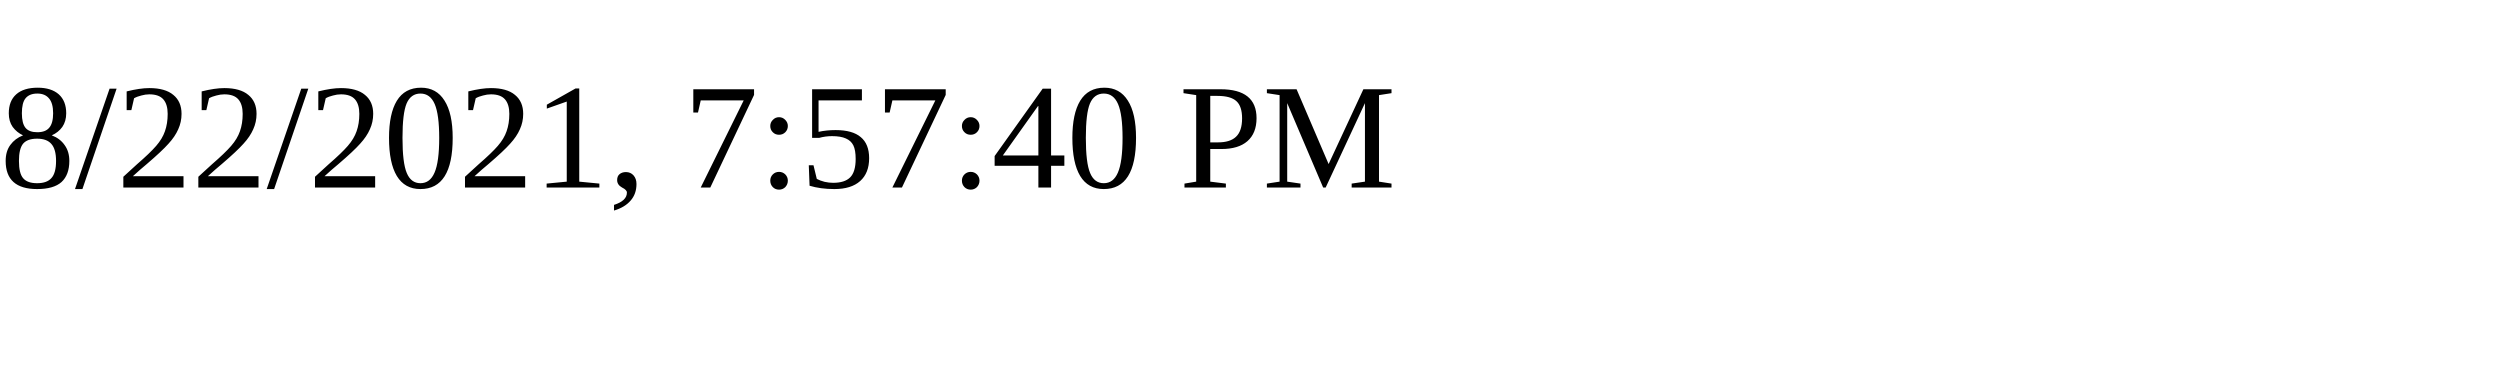
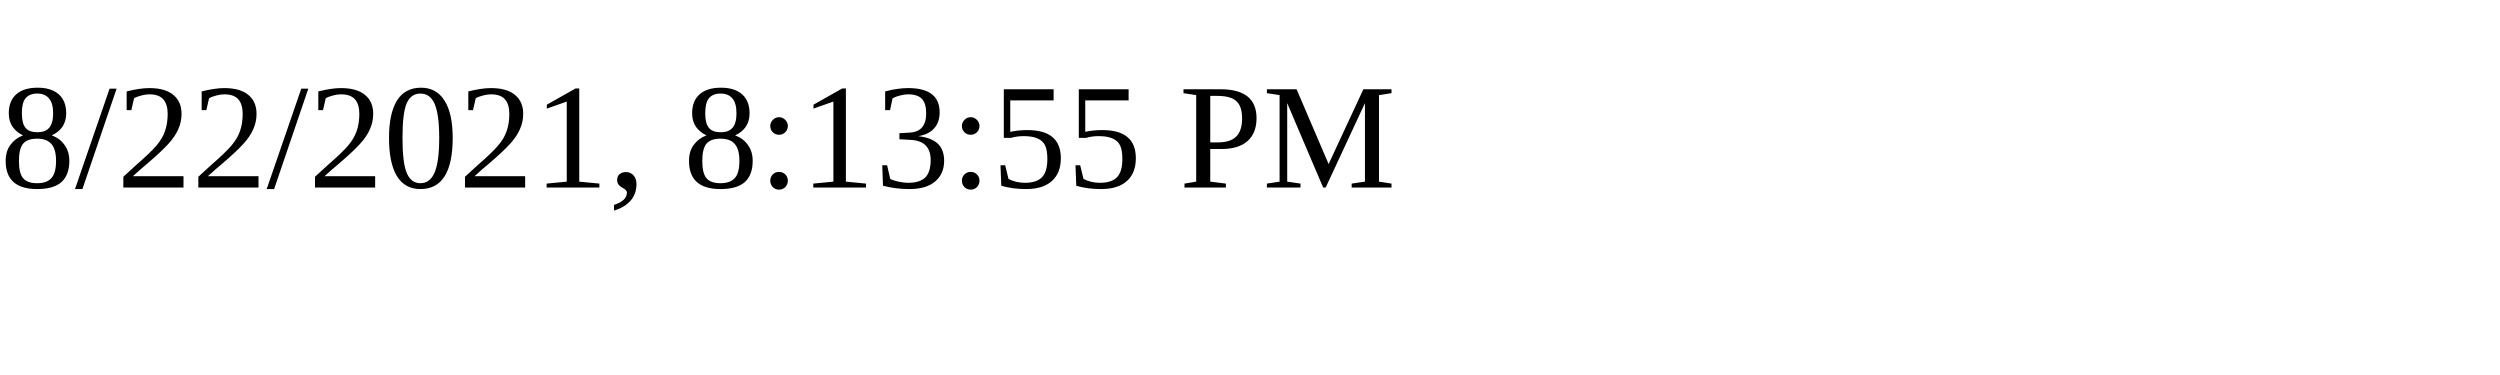
<svg xmlns="http://www.w3.org/2000/svg" height="30" width="200">
-   <text x="0" y="15">8/22/2021, 7:57:40 PM</text>
+   <text x="0" y="15">8/22/2021, 8:13:55 PM</text>
</svg>
